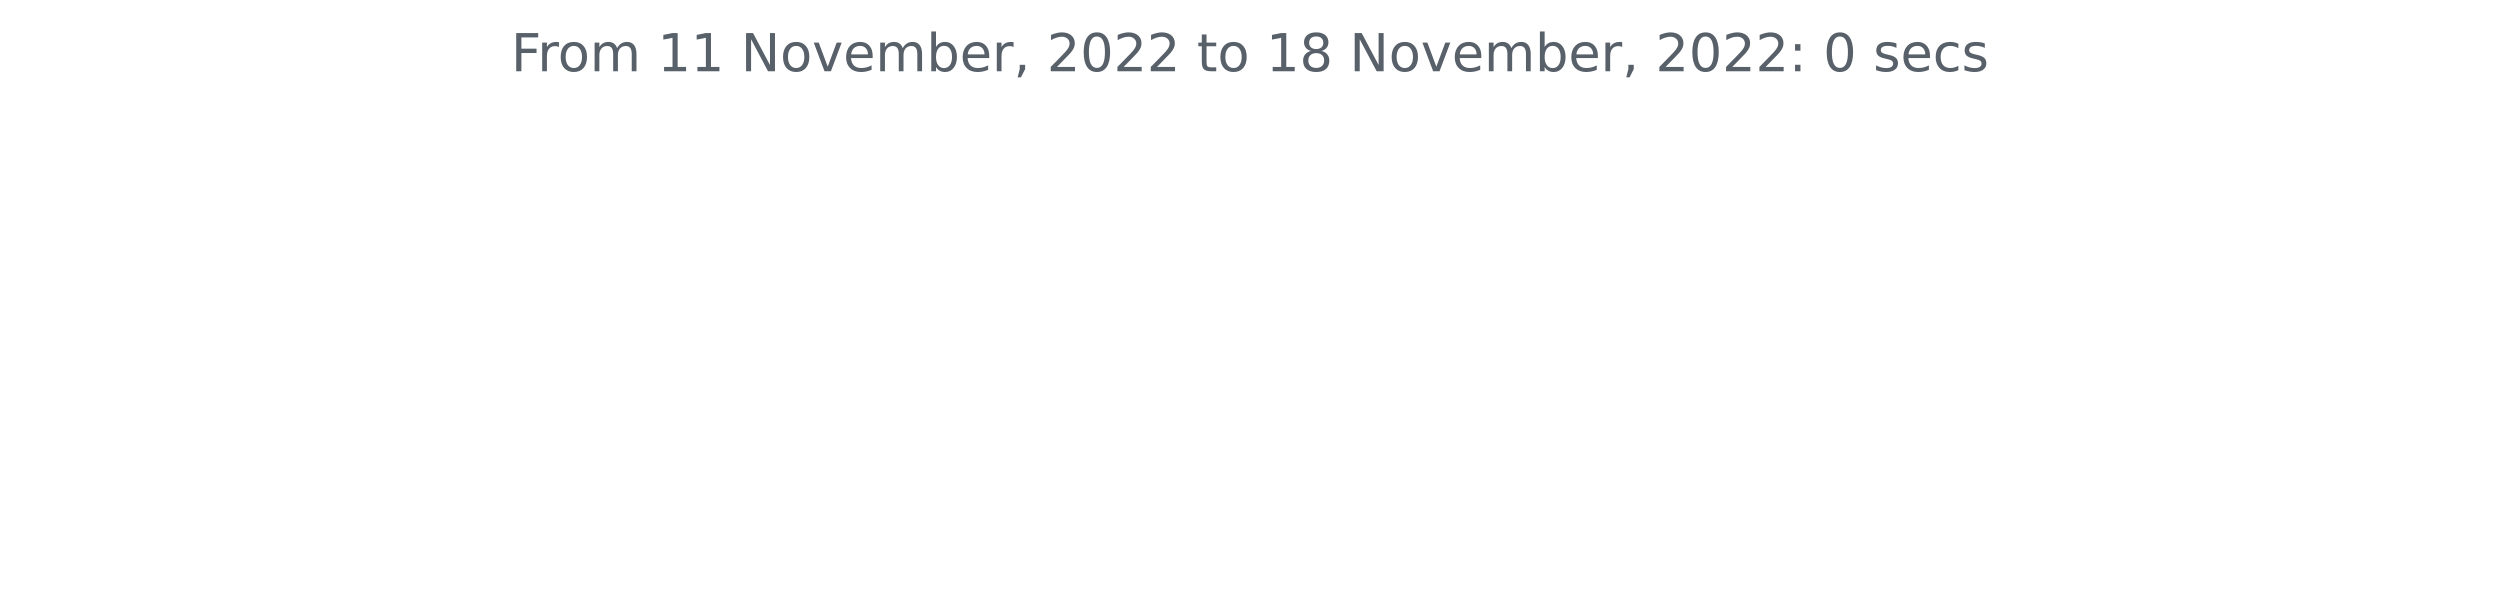
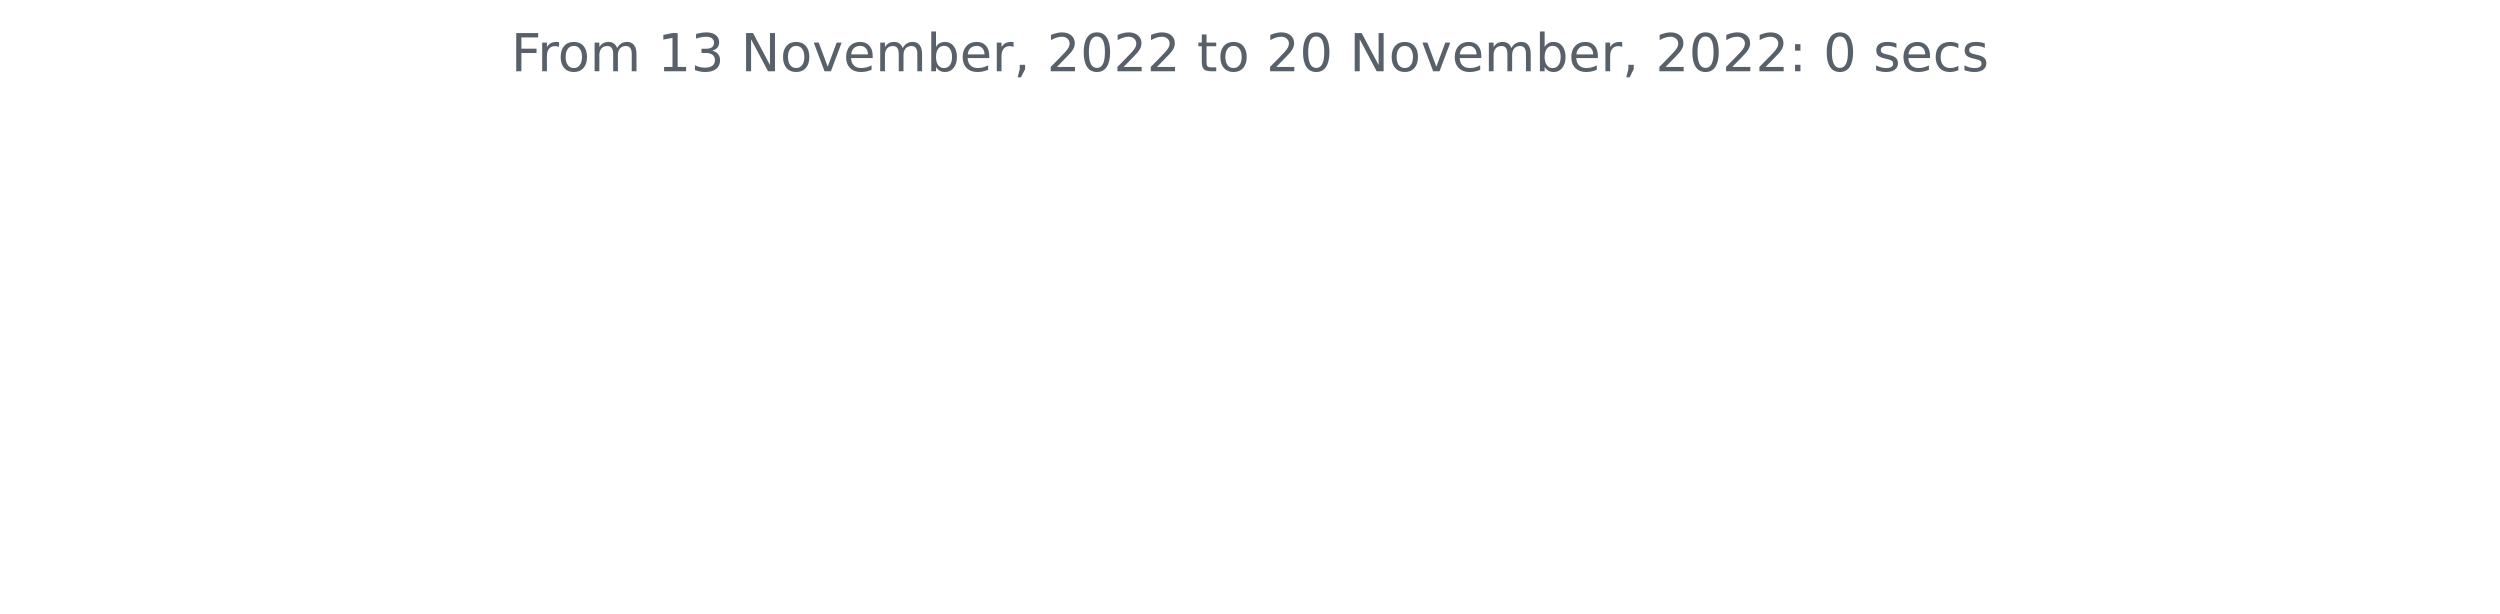
<svg xmlns="http://www.w3.org/2000/svg" xmlns:xlink="http://www.w3.org/1999/xlink" width="572.4pt" height="140.398pt" viewBox="0 0 572.4 140.398" version="1.1">
  <defs>
    <style type="text/css">*{stroke-linejoin: round; stroke-linecap: butt}</style>
  </defs>
  <g id="figure_1">
    <g id="patch_1">
      <path d="M 0 140.398  L 572.4 140.398  L 572.4 0  L 0 0  L 0 140.398  z " style="fill: none" />
    </g>
    <g id="axes_1">
      <g id="matplotlib.axis_1" />
      <g id="matplotlib.axis_2" />
      <g id="text_1">
        <g style="fill: #586069" transform="translate(117.0169 16.31812)scale(0.12 -0.12)">
          <defs>
            <path id="DejaVuSans-46" d="M 628 4666  L 3309 4666  L 3309 4134  L 1259 4134  L 1259 2759  L 3109 2759  L 3109 2228  L 1259 2228  L 1259 0  L 628 0  L 628 4666  z " transform="scale(0.015625)" />
            <path id="DejaVuSans-72" d="M 2631 2963  Q 2534 3019 2420 3045  Q 2306 3072 2169 3072  Q 1681 3072 1420 2755  Q 1159 2438 1159 1844  L 1159 0  L 581 0  L 581 3500  L 1159 3500  L 1159 2956  Q 1341 3275 1631 3429  Q 1922 3584 2338 3584  Q 2397 3584 2469 3576  Q 2541 3569 2628 3553  L 2631 2963  z " transform="scale(0.015625)" />
            <path id="DejaVuSans-6f" d="M 1959 3097  Q 1497 3097 1228 2736  Q 959 2375 959 1747  Q 959 1119 1226 758  Q 1494 397 1959 397  Q 2419 397 2687 759  Q 2956 1122 2956 1747  Q 2956 2369 2687 2733  Q 2419 3097 1959 3097  z M 1959 3584  Q 2709 3584 3137 3096  Q 3566 2609 3566 1747  Q 3566 888 3137 398  Q 2709 -91 1959 -91  Q 1206 -91 779 398  Q 353 888 353 1747  Q 353 2609 779 3096  Q 1206 3584 1959 3584  z " transform="scale(0.015625)" />
            <path id="DejaVuSans-6d" d="M 3328 2828  Q 3544 3216 3844 3400  Q 4144 3584 4550 3584  Q 5097 3584 5394 3201  Q 5691 2819 5691 2113  L 5691 0  L 5113 0  L 5113 2094  Q 5113 2597 4934 2840  Q 4756 3084 4391 3084  Q 3944 3084 3684 2787  Q 3425 2491 3425 1978  L 3425 0  L 2847 0  L 2847 2094  Q 2847 2600 2669 2842  Q 2491 3084 2119 3084  Q 1678 3084 1418 2786  Q 1159 2488 1159 1978  L 1159 0  L 581 0  L 581 3500  L 1159 3500  L 1159 2956  Q 1356 3278 1631 3431  Q 1906 3584 2284 3584  Q 2666 3584 2933 3390  Q 3200 3197 3328 2828  z " transform="scale(0.015625)" />
            <path id="DejaVuSans-20" transform="scale(0.015625)" />
            <path id="DejaVuSans-31" d="M 794 531  L 1825 531  L 1825 4091  L 703 3866  L 703 4441  L 1819 4666  L 2450 4666  L 2450 531  L 3481 531  L 3481 0  L 794 0  L 794 531  z " transform="scale(0.015625)" />
+             <path id="DejaVuSans-33" d="M 2597 2516  Q 3050 2419 3304 2112  Q 3559 1806 3559 1356  Q 3559 666 3084 287  Q 2609 -91 1734 -91  Q 1441 -91 1130 -33  Q 819 25 488 141  L 488 750  Q 750 597 1062 519  Q 1375 441 1716 441  Q 2309 441 2620 675  Q 2931 909 2931 1356  Q 2931 1769 2642 2001  Q 2353 2234 1838 2234  L 1294 2234  L 1294 2753  L 1863 2753  Q 2328 2753 2575 2939  Q 2822 3125 2822 3475  Q 2822 3834 2567 4026  Q 2313 4219 1838 4219  Q 1578 4219 1281 4162  Q 984 4106 628 3988  L 628 4550  Q 988 4650 1302 4700  Q 1616 4750 1894 4750  Q 2613 4750 3031 4423  Q 3450 4097 3450 3541  Q 3450 3153 3228 2886  Q 3006 2619 2597 2516  z " transform="scale(0.015625)" />
            <path id="DejaVuSans-4e" d="M 628 4666  L 1478 4666  L 3547 763  L 3547 4666  L 4159 4666  L 4159 0  L 3309 0  L 1241 3903  L 1241 0  L 628 0  L 628 4666  z " transform="scale(0.015625)" />
            <path id="DejaVuSans-76" d="M 191 3500  L 800 3500  L 1894 563  L 2988 3500  L 3597 3500  L 2284 0  L 1503 0  L 191 3500  z " transform="scale(0.015625)" />
            <path id="DejaVuSans-65" d="M 3597 1894  L 3597 1613  L 953 1613  Q 991 1019 1311 708  Q 1631 397 2203 397  Q 2534 397 2845 478  Q 3156 559 3463 722  L 3463 178  Q 3153 47 2828 -22  Q 2503 -91 2169 -91  Q 1331 -91 842 396  Q 353 884 353 1716  Q 353 2575 817 3079  Q 1281 3584 2069 3584  Q 2775 3584 3186 3129  Q 3597 2675 3597 1894  z M 3022 2063  Q 3016 2534 2758 2815  Q 2500 3097 2075 3097  Q 1594 3097 1305 2825  Q 1016 2553 972 2059  L 3022 2063  z " transform="scale(0.015625)" />
            <path id="DejaVuSans-62" d="M 3116 1747  Q 3116 2381 2855 2742  Q 2594 3103 2138 3103  Q 1681 3103 1420 2742  Q 1159 2381 1159 1747  Q 1159 1113 1420 752  Q 1681 391 2138 391  Q 2594 391 2855 752  Q 3116 1113 3116 1747  z M 1159 2969  Q 1341 3281 1617 3432  Q 1894 3584 2278 3584  Q 2916 3584 3314 3078  Q 3713 2572 3713 1747  Q 3713 922 3314 415  Q 2916 -91 2278 -91  Q 1894 -91 1617 61  Q 1341 213 1159 525  L 1159 0  L 581 0  L 581 4863  L 1159 4863  L 1159 2969  z " transform="scale(0.015625)" />
            <path id="DejaVuSans-2c" d="M 750 794  L 1409 794  L 1409 256  L 897 -744  L 494 -744  L 750 256  L 750 794  z " transform="scale(0.015625)" />
            <path id="DejaVuSans-32" d="M 1228 531  L 3431 531  L 3431 0  L 469 0  L 469 531  Q 828 903 1448 1529  Q 2069 2156 2228 2338  Q 2531 2678 2651 2914  Q 2772 3150 2772 3378  Q 2772 3750 2511 3984  Q 2250 4219 1831 4219  Q 1534 4219 1204 4116  Q 875 4013 500 3803  L 500 4441  Q 881 4594 1212 4672  Q 1544 4750 1819 4750  Q 2544 4750 2975 4387  Q 3406 4025 3406 3419  Q 3406 3131 3298 2873  Q 3191 2616 2906 2266  Q 2828 2175 2409 1742  Q 1991 1309 1228 531  z " transform="scale(0.015625)" />
            <path id="DejaVuSans-30" d="M 2034 4250  Q 1547 4250 1301 3770  Q 1056 3291 1056 2328  Q 1056 1369 1301 889  Q 1547 409 2034 409  Q 2525 409 2770 889  Q 3016 1369 3016 2328  Q 3016 3291 2770 3770  Q 2525 4250 2034 4250  z M 2034 4750  Q 2819 4750 3233 4129  Q 3647 3509 3647 2328  Q 3647 1150 3233 529  Q 2819 -91 2034 -91  Q 1250 -91 836 529  Q 422 1150 422 2328  Q 422 3509 836 4129  Q 1250 4750 2034 4750  z " transform="scale(0.015625)" />
            <path id="DejaVuSans-74" d="M 1172 4494  L 1172 3500  L 2356 3500  L 2356 3053  L 1172 3053  L 1172 1153  Q 1172 725 1289 603  Q 1406 481 1766 481  L 2356 481  L 2356 0  L 1766 0  Q 1100 0 847 248  Q 594 497 594 1153  L 594 3053  L 172 3053  L 172 3500  L 594 3500  L 594 4494  L 1172 4494  z " transform="scale(0.015625)" />
-             <path id="DejaVuSans-38" d="M 2034 2216  Q 1584 2216 1326 1975  Q 1069 1734 1069 1313  Q 1069 891 1326 650  Q 1584 409 2034 409  Q 2484 409 2743 651  Q 3003 894 3003 1313  Q 3003 1734 2745 1975  Q 2488 2216 2034 2216  z M 1403 2484  Q 997 2584 770 2862  Q 544 3141 544 3541  Q 544 4100 942 4425  Q 1341 4750 2034 4750  Q 2731 4750 3128 4425  Q 3525 4100 3525 3541  Q 3525 3141 3298 2862  Q 3072 2584 2669 2484  Q 3125 2378 3379 2068  Q 3634 1759 3634 1313  Q 3634 634 3220 271  Q 2806 -91 2034 -91  Q 1263 -91 848 271  Q 434 634 434 1313  Q 434 1759 690 2068  Q 947 2378 1403 2484  z M 1172 3481  Q 1172 3119 1398 2916  Q 1625 2713 2034 2713  Q 2441 2713 2670 2916  Q 2900 3119 2900 3481  Q 2900 3844 2670 4047  Q 2441 4250 2034 4250  Q 1625 4250 1398 4047  Q 1172 3844 1172 3481  z " transform="scale(0.015625)" />
            <path id="DejaVuSans-3a" d="M 750 794  L 1409 794  L 1409 0  L 750 0  L 750 794  z M 750 3309  L 1409 3309  L 1409 2516  L 750 2516  L 750 3309  z " transform="scale(0.015625)" />
            <path id="DejaVuSans-73" d="M 2834 3397  L 2834 2853  Q 2591 2978 2328 3040  Q 2066 3103 1784 3103  Q 1356 3103 1142 2972  Q 928 2841 928 2578  Q 928 2378 1081 2264  Q 1234 2150 1697 2047  L 1894 2003  Q 2506 1872 2764 1633  Q 3022 1394 3022 966  Q 3022 478 2636 193  Q 2250 -91 1575 -91  Q 1294 -91 989 -36  Q 684 19 347 128  L 347 722  Q 666 556 975 473  Q 1284 391 1588 391  Q 1994 391 2212 530  Q 2431 669 2431 922  Q 2431 1156 2273 1281  Q 2116 1406 1581 1522  L 1381 1569  Q 847 1681 609 1914  Q 372 2147 372 2553  Q 372 3047 722 3315  Q 1072 3584 1716 3584  Q 2034 3584 2315 3537  Q 2597 3491 2834 3397  z " transform="scale(0.015625)" />
            <path id="DejaVuSans-63" d="M 3122 3366  L 3122 2828  Q 2878 2963 2633 3030  Q 2388 3097 2138 3097  Q 1578 3097 1268 2742  Q 959 2388 959 1747  Q 959 1106 1268 751  Q 1578 397 2138 397  Q 2388 397 2633 464  Q 2878 531 3122 666  L 3122 134  Q 2881 22 2623 -34  Q 2366 -91 2075 -91  Q 1284 -91 818 406  Q 353 903 353 1747  Q 353 2603 823 3093  Q 1294 3584 2113 3584  Q 2378 3584 2631 3529  Q 2884 3475 3122 3366  z " transform="scale(0.015625)" />
          </defs>
          <use xlink:href="#DejaVuSans-46" />
          <use xlink:href="#DejaVuSans-72" x="50.27" />
          <use xlink:href="#DejaVuSans-6f" x="89.133" />
          <use xlink:href="#DejaVuSans-6d" x="150.314" />
          <use xlink:href="#DejaVuSans-20" x="247.727" />
          <use xlink:href="#DejaVuSans-31" x="279.514" />
-           <use xlink:href="#DejaVuSans-31" x="343.137" />
+           <use xlink:href="#DejaVuSans-33" x="343.137" />
          <use xlink:href="#DejaVuSans-20" x="406.76" />
          <use xlink:href="#DejaVuSans-4e" x="438.547" />
          <use xlink:href="#DejaVuSans-6f" x="513.352" />
          <use xlink:href="#DejaVuSans-76" x="574.533" />
          <use xlink:href="#DejaVuSans-65" x="633.713" />
          <use xlink:href="#DejaVuSans-6d" x="695.236" />
          <use xlink:href="#DejaVuSans-62" x="792.648" />
          <use xlink:href="#DejaVuSans-65" x="856.125" />
          <use xlink:href="#DejaVuSans-72" x="917.648" />
          <use xlink:href="#DejaVuSans-2c" x="958.762" />
          <use xlink:href="#DejaVuSans-20" x="990.549" />
          <use xlink:href="#DejaVuSans-32" x="1022.336" />
          <use xlink:href="#DejaVuSans-30" x="1085.959" />
          <use xlink:href="#DejaVuSans-32" x="1149.582" />
          <use xlink:href="#DejaVuSans-32" x="1213.205" />
          <use xlink:href="#DejaVuSans-20" x="1276.828" />
          <use xlink:href="#DejaVuSans-74" x="1308.615" />
          <use xlink:href="#DejaVuSans-6f" x="1347.824" />
          <use xlink:href="#DejaVuSans-20" x="1409.006" />
-           <use xlink:href="#DejaVuSans-31" x="1440.793" />
-           <use xlink:href="#DejaVuSans-38" x="1504.416" />
+           <use xlink:href="#DejaVuSans-32" x="1440.793" />
+           <use xlink:href="#DejaVuSans-30" x="1504.416" />
          <use xlink:href="#DejaVuSans-20" x="1568.039" />
          <use xlink:href="#DejaVuSans-4e" x="1599.826" />
          <use xlink:href="#DejaVuSans-6f" x="1674.631" />
          <use xlink:href="#DejaVuSans-76" x="1735.812" />
          <use xlink:href="#DejaVuSans-65" x="1794.992" />
          <use xlink:href="#DejaVuSans-6d" x="1856.516" />
          <use xlink:href="#DejaVuSans-62" x="1953.928" />
          <use xlink:href="#DejaVuSans-65" x="2017.404" />
          <use xlink:href="#DejaVuSans-72" x="2078.928" />
          <use xlink:href="#DejaVuSans-2c" x="2120.041" />
          <use xlink:href="#DejaVuSans-20" x="2151.828" />
          <use xlink:href="#DejaVuSans-32" x="2183.615" />
          <use xlink:href="#DejaVuSans-30" x="2247.238" />
          <use xlink:href="#DejaVuSans-32" x="2310.861" />
          <use xlink:href="#DejaVuSans-32" x="2374.484" />
          <use xlink:href="#DejaVuSans-3a" x="2438.107" />
          <use xlink:href="#DejaVuSans-20" x="2471.799" />
          <use xlink:href="#DejaVuSans-30" x="2503.586" />
          <use xlink:href="#DejaVuSans-20" x="2567.209" />
          <use xlink:href="#DejaVuSans-73" x="2598.996" />
          <use xlink:href="#DejaVuSans-65" x="2651.096" />
          <use xlink:href="#DejaVuSans-63" x="2712.619" />
          <use xlink:href="#DejaVuSans-73" x="2767.6" />
        </g>
      </g>
    </g>
  </g>
</svg>
